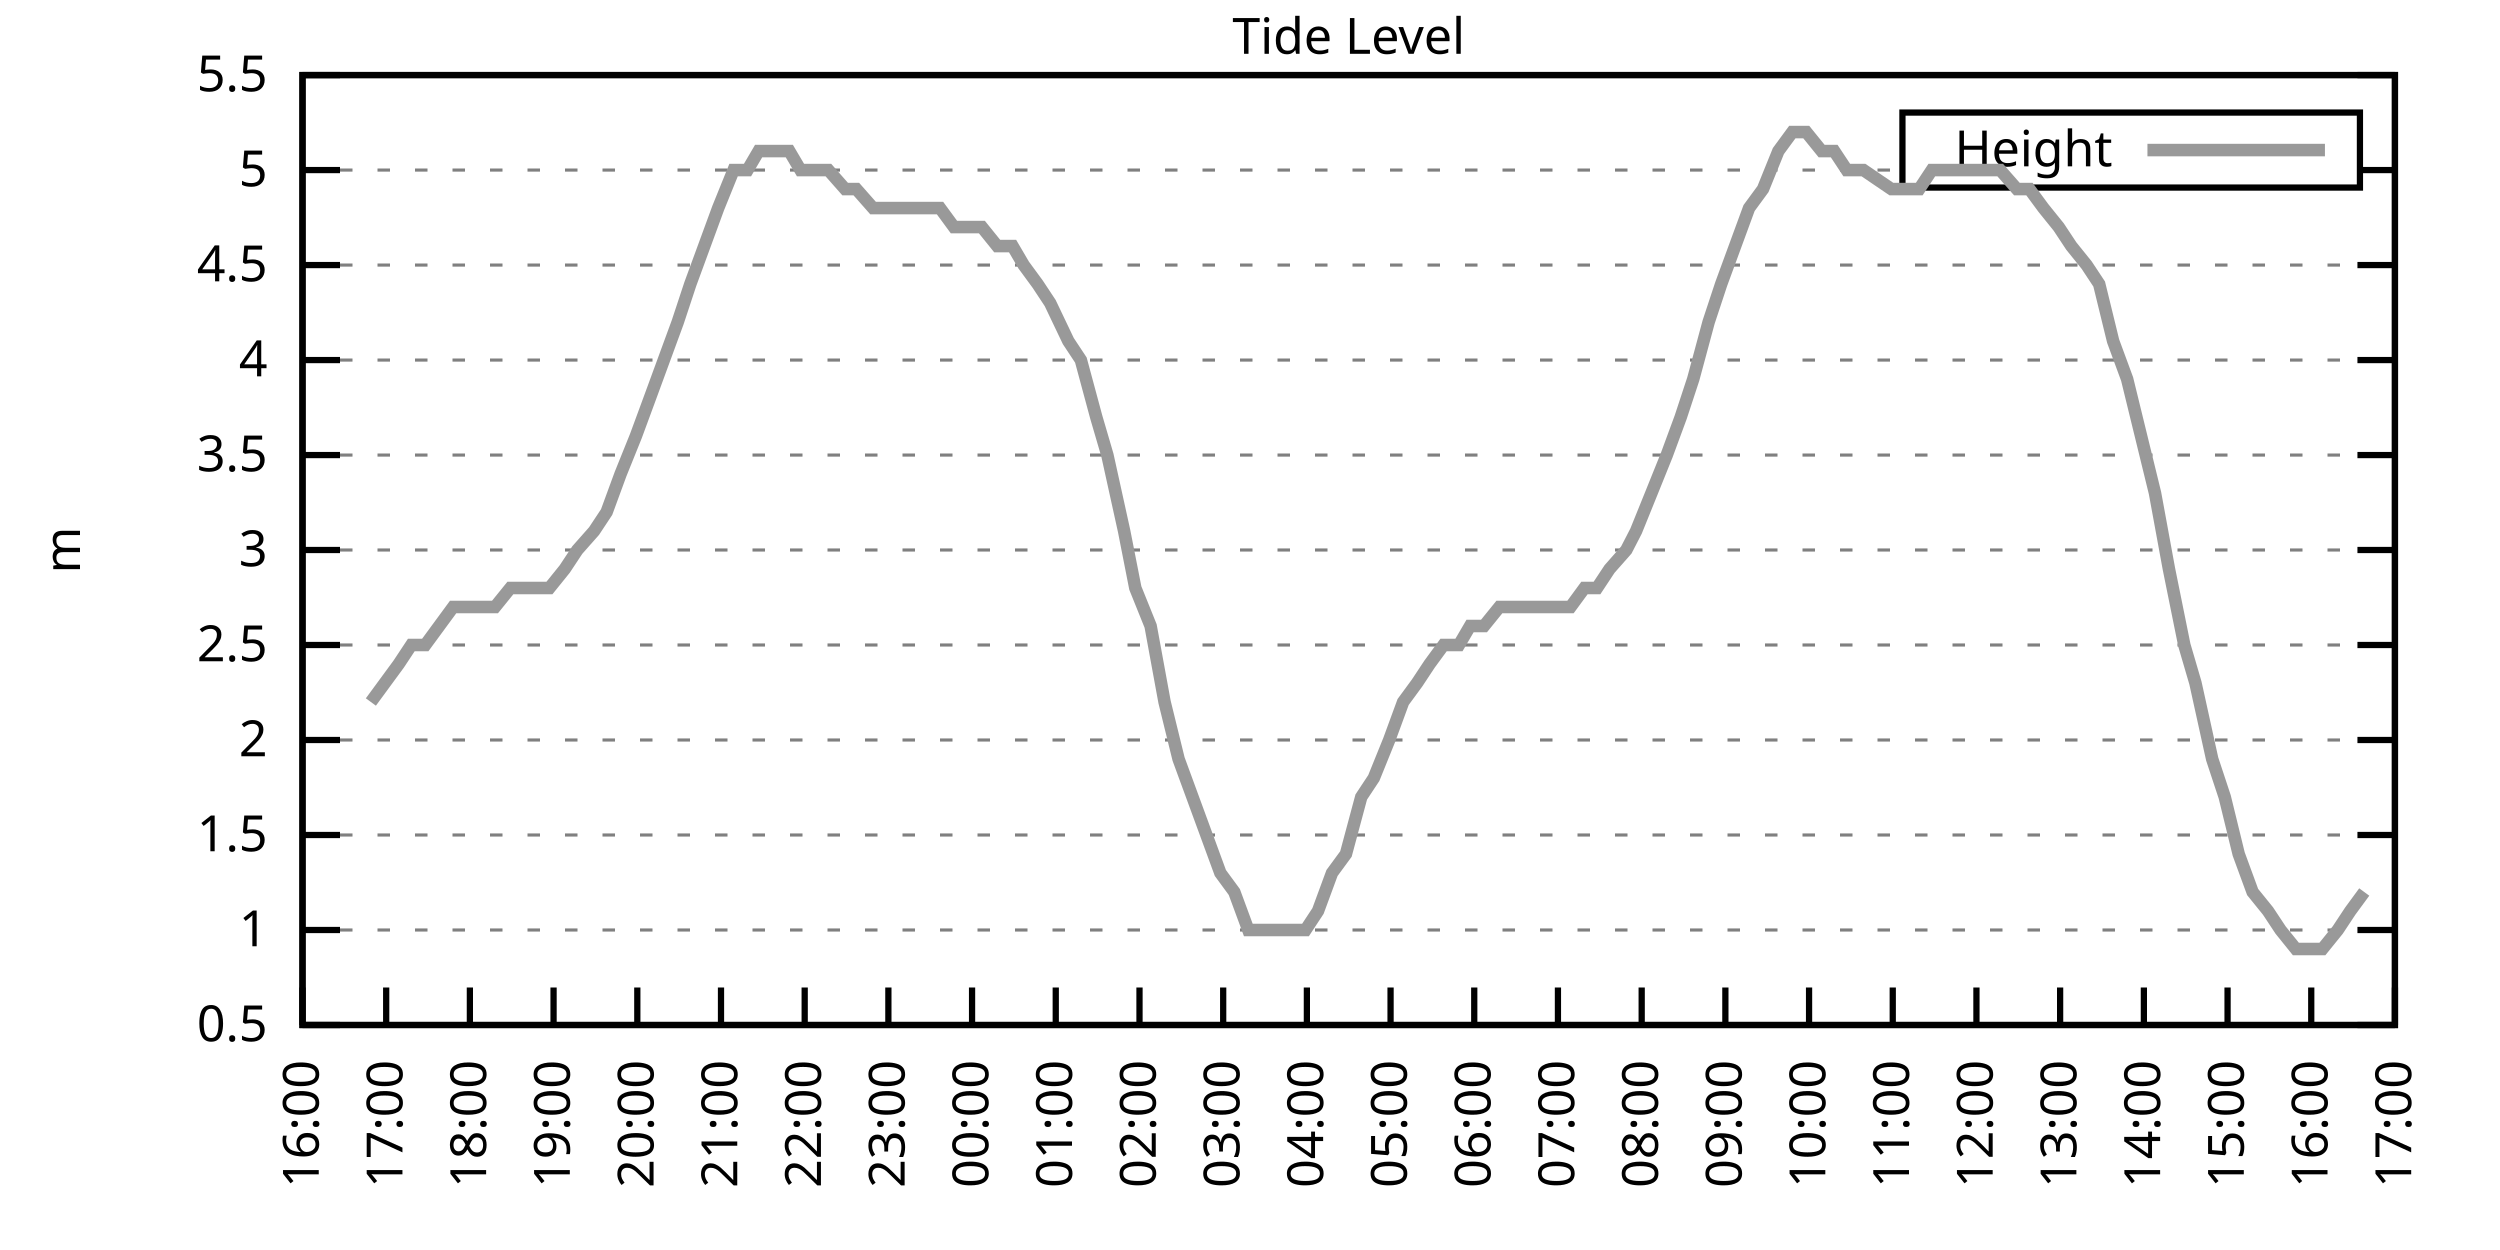
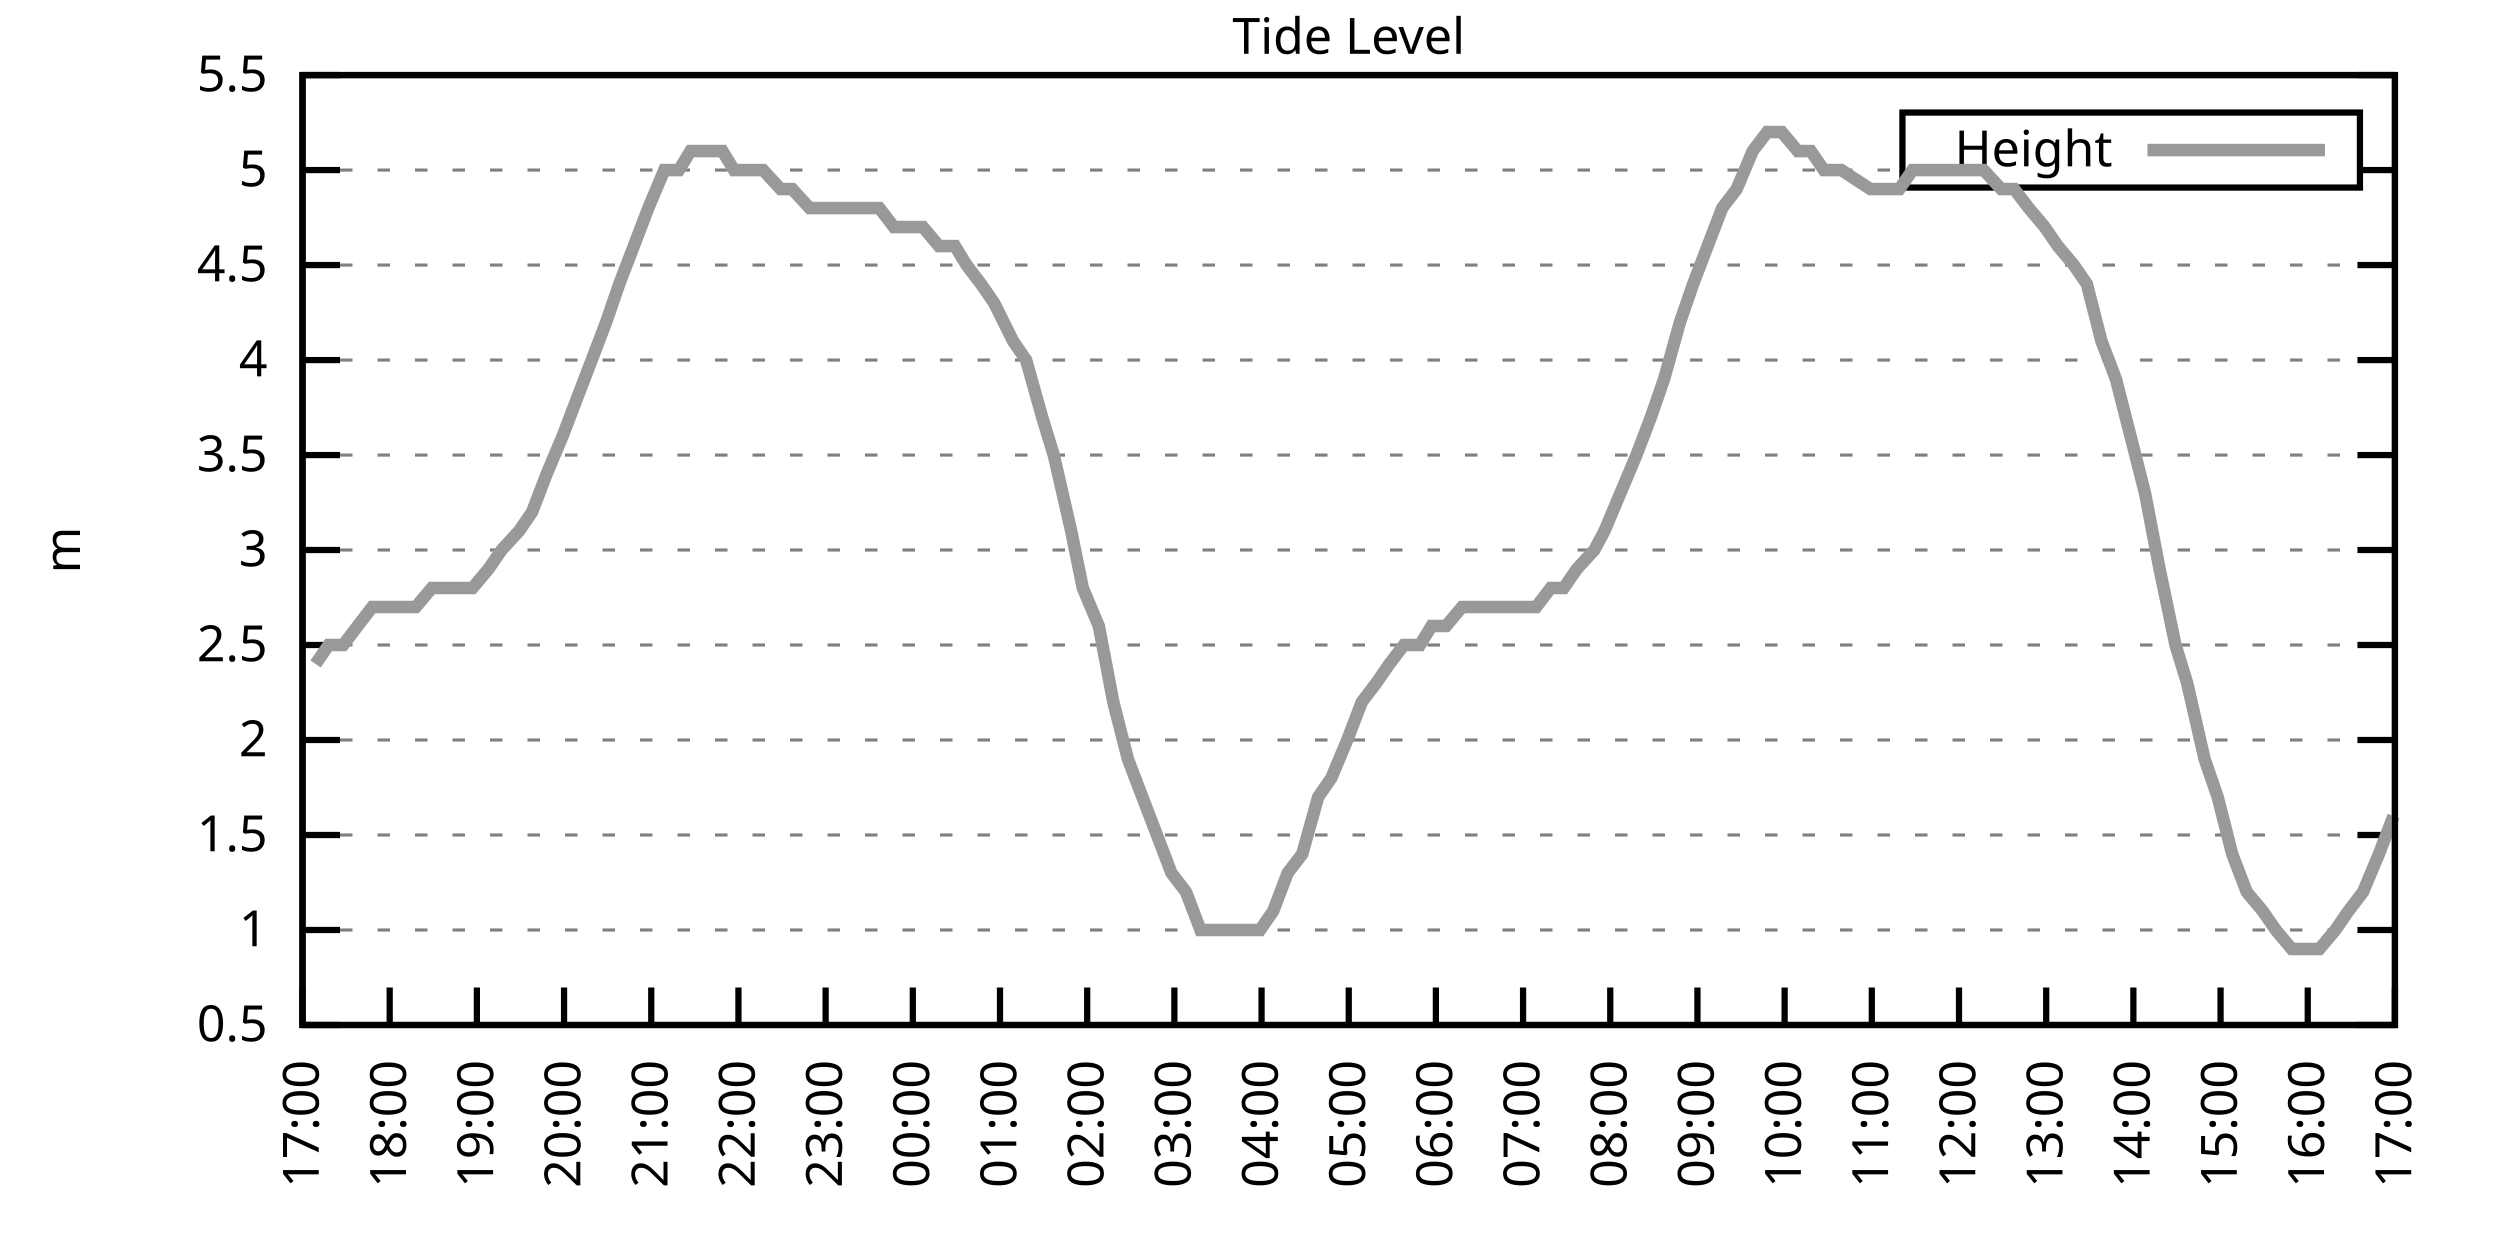
<svg xmlns="http://www.w3.org/2000/svg" xmlns:xlink="http://www.w3.org/1999/xlink" width="400" height="200" viewBox="0 0 400 200">
  <g id="gnuplot_canvas">
    <rect x="0" y="0" width="400" height="200" fill="none" />
    <defs>
      <circle id="gpDot" r="0.5" stroke-width="0.5" stroke="currentColor" />
      <path id="gpPt0" stroke-width="0.333" stroke="currentColor" d="M-1,0 h2 M0,-1 v2" />
      <path id="gpPt1" stroke-width="0.333" stroke="currentColor" d="M-1,-1 L1,1 M1,-1 L-1,1" />
      <path id="gpPt2" stroke-width="0.333" stroke="currentColor" d="M-1,0 L1,0 M0,-1 L0,1 M-1,-1 L1,1 M-1,1 L1,-1" />
      <rect id="gpPt3" stroke-width="0.333" stroke="currentColor" x="-1" y="-1" width="2" height="2" />
      <rect id="gpPt4" stroke-width="0.333" stroke="currentColor" fill="currentColor" x="-1" y="-1" width="2" height="2" />
      <circle id="gpPt5" stroke-width="0.333" stroke="currentColor" cx="0" cy="0" r="1" />
      <use xlink:href="#gpPt5" id="gpPt6" fill="currentColor" stroke="none" />
      <path id="gpPt7" stroke-width="0.333" stroke="currentColor" d="M0,-1.33 L-1.33,0.67 L1.33,0.67 z" />
      <use xlink:href="#gpPt7" id="gpPt8" fill="currentColor" stroke="none" />
      <use xlink:href="#gpPt7" id="gpPt9" stroke="currentColor" transform="rotate(180)" />
      <use xlink:href="#gpPt9" id="gpPt10" fill="currentColor" stroke="none" />
      <use xlink:href="#gpPt3" id="gpPt11" stroke="currentColor" transform="rotate(45)" />
      <use xlink:href="#gpPt11" id="gpPt12" fill="currentColor" stroke="none" />
      <path id="gpPt13" stroke-width="0.333" stroke="currentColor" d="M0,1.330 L1.265,0.411 L0.782,-1.067 L-0.782,-1.076 L-1.265,0.411 z" />
      <use xlink:href="#gpPt13" id="gpPt14" fill="currentColor" stroke="none" />
      <filter id="textbox" filterUnits="objectBoundingBox" x="0" y="0" height="1" width="1">
        <feFlood flood-color="white" flood-opacity="1" result="bgnd" />
        <feComposite in="SourceGraphic" in2="bgnd" operator="atop" />
      </filter>
      <filter id="greybox" filterUnits="objectBoundingBox" x="0" y="0" height="1" width="1">
        <feFlood flood-color="lightgrey" flood-opacity="1" result="grey" />
        <feComposite in="SourceGraphic" in2="grey" operator="atop" />
      </filter>
    </defs>
    <g fill="none" color="white" stroke="currentColor" stroke-width="1.00" stroke-linecap="butt" stroke-linejoin="miter">
</g>
    <g fill="none" color="black" stroke="currentColor" stroke-width="1.00" stroke-linecap="butt" stroke-linejoin="miter">
      <g stroke="none" shape-rendering="crispEdges">
        <polygon fill="rgb(255, 255, 255)" points="48.40,164.00 383.18,164.00 383.18,12.02 48.40,12.02 " />
      </g>
    </g>
    <g fill="none" color="black" stroke="currentColor" stroke-width="1.00" stroke-linecap="butt" stroke-linejoin="miter">
</g>
    <g fill="none" color="black" stroke="black" stroke-width="0.50" stroke-linecap="butt" stroke-linejoin="miter">
</g>
    <g fill="none" color="gray" stroke="currentColor" stroke-width="0.50" stroke-linecap="butt" stroke-linejoin="miter">
      <path stroke="gray" stroke-dasharray="2,4" class="gridline" d="M48.40,164.00 L383.19,164.00  " />
    </g>
    <g fill="none" color="gray" stroke="gray" stroke-width="1.00" stroke-linecap="butt" stroke-linejoin="miter">
</g>
    <g fill="none" color="black" stroke="currentColor" stroke-width="1.00" stroke-linecap="butt" stroke-linejoin="miter">
      <path stroke="black" d="M48.40,164.00 L54.40,164.00 M383.19,164.00 L377.19,164.00  " />
      <g transform="translate(42.80,166.60)" stroke="none" fill="black" font-family="Sans" font-size="8.00" text-anchor="end">
        <text>
          <tspan font-family="Sans"> 0.5</tspan>
        </text>
      </g>
    </g>
    <g fill="none" color="black" stroke="currentColor" stroke-width="1.00" stroke-linecap="butt" stroke-linejoin="miter">
</g>
    <g fill="none" color="black" stroke="black" stroke-width="0.50" stroke-linecap="butt" stroke-linejoin="miter">
</g>
    <g fill="none" color="gray" stroke="currentColor" stroke-width="0.50" stroke-linecap="butt" stroke-linejoin="miter">
      <path stroke="gray" stroke-dasharray="2,4" class="gridline" d="M48.40,148.80 L383.19,148.80  " />
    </g>
    <g fill="none" color="gray" stroke="gray" stroke-width="1.00" stroke-linecap="butt" stroke-linejoin="miter">
</g>
    <g fill="none" color="black" stroke="currentColor" stroke-width="1.00" stroke-linecap="butt" stroke-linejoin="miter">
      <path stroke="black" d="M48.40,148.80 L54.40,148.80 M383.19,148.80 L377.19,148.80  " />
      <g transform="translate(42.80,151.40)" stroke="none" fill="black" font-family="Sans" font-size="8.00" text-anchor="end">
        <text>
          <tspan font-family="Sans"> 1</tspan>
        </text>
      </g>
    </g>
    <g fill="none" color="black" stroke="currentColor" stroke-width="1.00" stroke-linecap="butt" stroke-linejoin="miter">
</g>
    <g fill="none" color="black" stroke="black" stroke-width="0.50" stroke-linecap="butt" stroke-linejoin="miter">
</g>
    <g fill="none" color="gray" stroke="currentColor" stroke-width="0.50" stroke-linecap="butt" stroke-linejoin="miter">
      <path stroke="gray" stroke-dasharray="2,4" class="gridline" d="M48.40,133.60 L383.19,133.60  " />
    </g>
    <g fill="none" color="gray" stroke="gray" stroke-width="1.00" stroke-linecap="butt" stroke-linejoin="miter">
</g>
    <g fill="none" color="black" stroke="currentColor" stroke-width="1.00" stroke-linecap="butt" stroke-linejoin="miter">
      <path stroke="black" d="M48.40,133.60 L54.40,133.60 M383.19,133.60 L377.19,133.60  " />
      <g transform="translate(42.80,136.20)" stroke="none" fill="black" font-family="Sans" font-size="8.00" text-anchor="end">
        <text>
          <tspan font-family="Sans"> 1.5</tspan>
        </text>
      </g>
    </g>
    <g fill="none" color="black" stroke="currentColor" stroke-width="1.00" stroke-linecap="butt" stroke-linejoin="miter">
</g>
    <g fill="none" color="black" stroke="black" stroke-width="0.50" stroke-linecap="butt" stroke-linejoin="miter">
</g>
    <g fill="none" color="gray" stroke="currentColor" stroke-width="0.50" stroke-linecap="butt" stroke-linejoin="miter">
      <path stroke="gray" stroke-dasharray="2,4" class="gridline" d="M48.40,118.40 L383.19,118.40  " />
    </g>
    <g fill="none" color="gray" stroke="gray" stroke-width="1.00" stroke-linecap="butt" stroke-linejoin="miter">
</g>
    <g fill="none" color="black" stroke="currentColor" stroke-width="1.00" stroke-linecap="butt" stroke-linejoin="miter">
      <path stroke="black" d="M48.40,118.40 L54.40,118.40 M383.19,118.40 L377.19,118.40  " />
      <g transform="translate(42.80,121.00)" stroke="none" fill="black" font-family="Sans" font-size="8.00" text-anchor="end">
        <text>
          <tspan font-family="Sans"> 2</tspan>
        </text>
      </g>
    </g>
    <g fill="none" color="black" stroke="currentColor" stroke-width="1.00" stroke-linecap="butt" stroke-linejoin="miter">
</g>
    <g fill="none" color="black" stroke="black" stroke-width="0.50" stroke-linecap="butt" stroke-linejoin="miter">
</g>
    <g fill="none" color="gray" stroke="currentColor" stroke-width="0.50" stroke-linecap="butt" stroke-linejoin="miter">
      <path stroke="gray" stroke-dasharray="2,4" class="gridline" d="M48.40,103.20 L383.19,103.20  " />
    </g>
    <g fill="none" color="gray" stroke="gray" stroke-width="1.00" stroke-linecap="butt" stroke-linejoin="miter">
</g>
    <g fill="none" color="black" stroke="currentColor" stroke-width="1.00" stroke-linecap="butt" stroke-linejoin="miter">
      <path stroke="black" d="M48.40,103.20 L54.40,103.20 M383.19,103.20 L377.19,103.20  " />
      <g transform="translate(42.80,105.80)" stroke="none" fill="black" font-family="Sans" font-size="8.00" text-anchor="end">
        <text>
          <tspan font-family="Sans"> 2.5</tspan>
        </text>
      </g>
    </g>
    <g fill="none" color="black" stroke="currentColor" stroke-width="1.00" stroke-linecap="butt" stroke-linejoin="miter">
</g>
    <g fill="none" color="black" stroke="black" stroke-width="0.50" stroke-linecap="butt" stroke-linejoin="miter">
</g>
    <g fill="none" color="gray" stroke="currentColor" stroke-width="0.50" stroke-linecap="butt" stroke-linejoin="miter">
      <path stroke="gray" stroke-dasharray="2,4" class="gridline" d="M48.40,88.00 L383.19,88.00  " />
    </g>
    <g fill="none" color="gray" stroke="gray" stroke-width="1.00" stroke-linecap="butt" stroke-linejoin="miter">
</g>
    <g fill="none" color="black" stroke="currentColor" stroke-width="1.00" stroke-linecap="butt" stroke-linejoin="miter">
      <path stroke="black" d="M48.40,88.00 L54.40,88.00 M383.19,88.00 L377.19,88.00  " />
      <g transform="translate(42.80,90.60)" stroke="none" fill="black" font-family="Sans" font-size="8.00" text-anchor="end">
        <text>
          <tspan font-family="Sans"> 3</tspan>
        </text>
      </g>
    </g>
    <g fill="none" color="black" stroke="currentColor" stroke-width="1.00" stroke-linecap="butt" stroke-linejoin="miter">
</g>
    <g fill="none" color="black" stroke="black" stroke-width="0.50" stroke-linecap="butt" stroke-linejoin="miter">
</g>
    <g fill="none" color="gray" stroke="currentColor" stroke-width="0.50" stroke-linecap="butt" stroke-linejoin="miter">
      <path stroke="gray" stroke-dasharray="2,4" class="gridline" d="M48.40,72.81 L383.19,72.81  " />
    </g>
    <g fill="none" color="gray" stroke="gray" stroke-width="1.00" stroke-linecap="butt" stroke-linejoin="miter">
</g>
    <g fill="none" color="black" stroke="currentColor" stroke-width="1.00" stroke-linecap="butt" stroke-linejoin="miter">
      <path stroke="black" d="M48.40,72.81 L54.40,72.81 M383.19,72.81 L377.19,72.81  " />
      <g transform="translate(42.80,75.41)" stroke="none" fill="black" font-family="Sans" font-size="8.00" text-anchor="end">
        <text>
          <tspan font-family="Sans"> 3.5</tspan>
        </text>
      </g>
    </g>
    <g fill="none" color="black" stroke="currentColor" stroke-width="1.00" stroke-linecap="butt" stroke-linejoin="miter">
</g>
    <g fill="none" color="black" stroke="black" stroke-width="0.50" stroke-linecap="butt" stroke-linejoin="miter">
</g>
    <g fill="none" color="gray" stroke="currentColor" stroke-width="0.50" stroke-linecap="butt" stroke-linejoin="miter">
      <path stroke="gray" stroke-dasharray="2,4" class="gridline" d="M48.40,57.61 L383.19,57.61  " />
    </g>
    <g fill="none" color="gray" stroke="gray" stroke-width="1.00" stroke-linecap="butt" stroke-linejoin="miter">
</g>
    <g fill="none" color="black" stroke="currentColor" stroke-width="1.00" stroke-linecap="butt" stroke-linejoin="miter">
      <path stroke="black" d="M48.40,57.61 L54.40,57.61 M383.19,57.61 L377.19,57.61  " />
      <g transform="translate(42.80,60.21)" stroke="none" fill="black" font-family="Sans" font-size="8.00" text-anchor="end">
        <text>
          <tspan font-family="Sans"> 4</tspan>
        </text>
      </g>
    </g>
    <g fill="none" color="black" stroke="currentColor" stroke-width="1.00" stroke-linecap="butt" stroke-linejoin="miter">
</g>
    <g fill="none" color="black" stroke="black" stroke-width="0.50" stroke-linecap="butt" stroke-linejoin="miter">
</g>
    <g fill="none" color="gray" stroke="currentColor" stroke-width="0.50" stroke-linecap="butt" stroke-linejoin="miter">
      <path stroke="gray" stroke-dasharray="2,4" class="gridline" d="M48.40,42.41 L383.19,42.41  " />
    </g>
    <g fill="none" color="gray" stroke="gray" stroke-width="1.00" stroke-linecap="butt" stroke-linejoin="miter">
</g>
    <g fill="none" color="black" stroke="currentColor" stroke-width="1.00" stroke-linecap="butt" stroke-linejoin="miter">
      <path stroke="black" d="M48.40,42.41 L54.40,42.41 M383.19,42.41 L377.19,42.41  " />
      <g transform="translate(42.80,45.01)" stroke="none" fill="black" font-family="Sans" font-size="8.00" text-anchor="end">
        <text>
          <tspan font-family="Sans"> 4.5</tspan>
        </text>
      </g>
    </g>
    <g fill="none" color="black" stroke="currentColor" stroke-width="1.00" stroke-linecap="butt" stroke-linejoin="miter">
</g>
    <g fill="none" color="black" stroke="black" stroke-width="0.50" stroke-linecap="butt" stroke-linejoin="miter">
</g>
    <g fill="none" color="gray" stroke="currentColor" stroke-width="0.50" stroke-linecap="butt" stroke-linejoin="miter">
      <path stroke="gray" stroke-dasharray="2,4" class="gridline" d="M48.40,27.21 L304.39,27.21 M377.59,27.21 L383.19,27.21  " />
    </g>
    <g fill="none" color="gray" stroke="gray" stroke-width="1.00" stroke-linecap="butt" stroke-linejoin="miter">
</g>
    <g fill="none" color="black" stroke="currentColor" stroke-width="1.00" stroke-linecap="butt" stroke-linejoin="miter">
      <path stroke="black" d="M48.40,27.21 L54.40,27.21 M383.19,27.21 L377.19,27.21  " />
      <g transform="translate(42.80,29.81)" stroke="none" fill="black" font-family="Sans" font-size="8.00" text-anchor="end">
        <text>
          <tspan font-family="Sans"> 5</tspan>
        </text>
      </g>
    </g>
    <g fill="none" color="black" stroke="currentColor" stroke-width="1.00" stroke-linecap="butt" stroke-linejoin="miter">
</g>
    <g fill="none" color="black" stroke="black" stroke-width="0.50" stroke-linecap="butt" stroke-linejoin="miter">
</g>
    <g fill="none" color="gray" stroke="currentColor" stroke-width="0.50" stroke-linecap="butt" stroke-linejoin="miter">
      <path stroke="gray" stroke-dasharray="2,4" class="gridline" d="M48.40,12.01 L383.19,12.01  " />
    </g>
    <g fill="none" color="gray" stroke="gray" stroke-width="1.00" stroke-linecap="butt" stroke-linejoin="miter">
</g>
    <g fill="none" color="black" stroke="currentColor" stroke-width="1.00" stroke-linecap="butt" stroke-linejoin="miter">
      <path stroke="black" d="M48.40,12.01 L54.40,12.01 M383.19,12.01 L377.19,12.01  " />
      <g transform="translate(42.80,14.61)" stroke="none" fill="black" font-family="Sans" font-size="8.00" text-anchor="end">
        <text>
          <tspan font-family="Sans"> 5.5</tspan>
        </text>
      </g>
    </g>
    <g fill="none" color="black" stroke="currentColor" stroke-width="1.00" stroke-linecap="butt" stroke-linejoin="miter">
      <path stroke="black" d="M48.40,164.00 L48.40,158.00  " />
      <g transform="translate(51.00,169.60) rotate(270.00)" stroke="none" fill="black" font-family="Sans" font-size="8.00" text-anchor="end">
        <text>
-           <tspan font-family="Sans">16:00</tspan>
-         </text>
-       </g>
-     </g>
-     <g fill="none" color="black" stroke="currentColor" stroke-width="1.00" stroke-linecap="butt" stroke-linejoin="miter">
-       <path stroke="black" d="M61.79,164.00 L61.79,158.00  " />
-       <g transform="translate(64.39,169.60) rotate(270.00)" stroke="none" fill="black" font-family="Sans" font-size="8.00" text-anchor="end">
-         <text>
          <tspan font-family="Sans">17:00</tspan>
        </text>
      </g>
    </g>
    <g fill="none" color="black" stroke="currentColor" stroke-width="1.00" stroke-linecap="butt" stroke-linejoin="miter">
-       <path stroke="black" d="M75.18,164.00 L75.18,158.00  " />
-       <g transform="translate(77.78,169.60) rotate(270.00)" stroke="none" fill="black" font-family="Sans" font-size="8.00" text-anchor="end">
+       <path stroke="black" d="M62.35,164.00 L62.35,158.00  " />
+       <g transform="translate(64.95,169.60) rotate(270.00)" stroke="none" fill="black" font-family="Sans" font-size="8.00" text-anchor="end">
        <text>
          <tspan font-family="Sans">18:00</tspan>
        </text>
      </g>
    </g>
    <g fill="none" color="black" stroke="currentColor" stroke-width="1.00" stroke-linecap="butt" stroke-linejoin="miter">
-       <path stroke="black" d="M88.57,164.00 L88.57,158.00  " />
-       <g transform="translate(91.17,169.60) rotate(270.00)" stroke="none" fill="black" font-family="Sans" font-size="8.00" text-anchor="end">
+       <path stroke="black" d="M76.30,164.00 L76.30,158.00  " />
+       <g transform="translate(78.90,169.60) rotate(270.00)" stroke="none" fill="black" font-family="Sans" font-size="8.00" text-anchor="end">
        <text>
          <tspan font-family="Sans">19:00</tspan>
        </text>
      </g>
    </g>
    <g fill="none" color="black" stroke="currentColor" stroke-width="1.00" stroke-linecap="butt" stroke-linejoin="miter">
-       <path stroke="black" d="M101.97,164.00 L101.97,158.00  " />
-       <g transform="translate(104.57,169.60) rotate(270.00)" stroke="none" fill="black" font-family="Sans" font-size="8.00" text-anchor="end">
+       <path stroke="black" d="M90.25,164.00 L90.25,158.00  " />
+       <g transform="translate(92.85,169.60) rotate(270.00)" stroke="none" fill="black" font-family="Sans" font-size="8.00" text-anchor="end">
        <text>
          <tspan font-family="Sans">20:00</tspan>
        </text>
      </g>
    </g>
    <g fill="none" color="black" stroke="currentColor" stroke-width="1.00" stroke-linecap="butt" stroke-linejoin="miter">
-       <path stroke="black" d="M115.36,164.00 L115.36,158.00  " />
-       <g transform="translate(117.96,169.60) rotate(270.00)" stroke="none" fill="black" font-family="Sans" font-size="8.00" text-anchor="end">
+       <path stroke="black" d="M104.20,164.00 L104.20,158.00  " />
+       <g transform="translate(106.80,169.60) rotate(270.00)" stroke="none" fill="black" font-family="Sans" font-size="8.00" text-anchor="end">
        <text>
          <tspan font-family="Sans">21:00</tspan>
        </text>
      </g>
    </g>
    <g fill="none" color="black" stroke="currentColor" stroke-width="1.00" stroke-linecap="butt" stroke-linejoin="miter">
-       <path stroke="black" d="M128.75,164.00 L128.75,158.00  " />
-       <g transform="translate(131.35,169.60) rotate(270.00)" stroke="none" fill="black" font-family="Sans" font-size="8.00" text-anchor="end">
+       <path stroke="black" d="M118.15,164.00 L118.15,158.00  " />
+       <g transform="translate(120.75,169.60) rotate(270.00)" stroke="none" fill="black" font-family="Sans" font-size="8.00" text-anchor="end">
        <text>
          <tspan font-family="Sans">22:00</tspan>
        </text>
      </g>
    </g>
    <g fill="none" color="black" stroke="currentColor" stroke-width="1.00" stroke-linecap="butt" stroke-linejoin="miter">
-       <path stroke="black" d="M142.14,164.00 L142.14,158.00  " />
-       <g transform="translate(144.74,169.60) rotate(270.00)" stroke="none" fill="black" font-family="Sans" font-size="8.00" text-anchor="end">
+       <path stroke="black" d="M132.10,164.00 L132.10,158.00  " />
+       <g transform="translate(134.70,169.60) rotate(270.00)" stroke="none" fill="black" font-family="Sans" font-size="8.00" text-anchor="end">
        <text>
          <tspan font-family="Sans">23:00</tspan>
        </text>
      </g>
    </g>
    <g fill="none" color="black" stroke="currentColor" stroke-width="1.00" stroke-linecap="butt" stroke-linejoin="miter">
-       <path stroke="black" d="M155.53,164.00 L155.53,158.00  " />
-       <g transform="translate(158.13,169.60) rotate(270.00)" stroke="none" fill="black" font-family="Sans" font-size="8.00" text-anchor="end">
+       <path stroke="black" d="M146.05,164.00 L146.05,158.00  " />
+       <g transform="translate(148.65,169.60) rotate(270.00)" stroke="none" fill="black" font-family="Sans" font-size="8.00" text-anchor="end">
        <text>
          <tspan font-family="Sans">00:00</tspan>
        </text>
      </g>
    </g>
    <g fill="none" color="black" stroke="currentColor" stroke-width="1.00" stroke-linecap="butt" stroke-linejoin="miter">
-       <path stroke="black" d="M168.92,164.00 L168.92,158.00  " />
-       <g transform="translate(171.52,169.60) rotate(270.00)" stroke="none" fill="black" font-family="Sans" font-size="8.00" text-anchor="end">
+       <path stroke="black" d="M160.00,164.00 L160.00,158.00  " />
+       <g transform="translate(162.60,169.60) rotate(270.00)" stroke="none" fill="black" font-family="Sans" font-size="8.00" text-anchor="end">
        <text>
          <tspan font-family="Sans">01:00</tspan>
        </text>
      </g>
    </g>
    <g fill="none" color="black" stroke="currentColor" stroke-width="1.00" stroke-linecap="butt" stroke-linejoin="miter">
-       <path stroke="black" d="M182.32,164.00 L182.32,158.00  " />
-       <g transform="translate(184.92,169.60) rotate(270.00)" stroke="none" fill="black" font-family="Sans" font-size="8.00" text-anchor="end">
+       <path stroke="black" d="M173.95,164.00 L173.95,158.00  " />
+       <g transform="translate(176.55,169.60) rotate(270.00)" stroke="none" fill="black" font-family="Sans" font-size="8.00" text-anchor="end">
        <text>
          <tspan font-family="Sans">02:00</tspan>
        </text>
      </g>
    </g>
    <g fill="none" color="black" stroke="currentColor" stroke-width="1.00" stroke-linecap="butt" stroke-linejoin="miter">
-       <path stroke="black" d="M195.71,164.00 L195.71,158.00  " />
-       <g transform="translate(198.31,169.60) rotate(270.00)" stroke="none" fill="black" font-family="Sans" font-size="8.00" text-anchor="end">
+       <path stroke="black" d="M187.90,164.00 L187.90,158.00  " />
+       <g transform="translate(190.50,169.60) rotate(270.00)" stroke="none" fill="black" font-family="Sans" font-size="8.00" text-anchor="end">
        <text>
          <tspan font-family="Sans">03:00</tspan>
        </text>
      </g>
    </g>
    <g fill="none" color="black" stroke="currentColor" stroke-width="1.00" stroke-linecap="butt" stroke-linejoin="miter">
-       <path stroke="black" d="M209.10,164.00 L209.10,158.00  " />
-       <g transform="translate(211.70,169.60) rotate(270.00)" stroke="none" fill="black" font-family="Sans" font-size="8.00" text-anchor="end">
+       <path stroke="black" d="M201.85,164.00 L201.85,158.00  " />
+       <g transform="translate(204.45,169.60) rotate(270.00)" stroke="none" fill="black" font-family="Sans" font-size="8.00" text-anchor="end">
        <text>
          <tspan font-family="Sans">04:00</tspan>
        </text>
      </g>
    </g>
    <g fill="none" color="black" stroke="currentColor" stroke-width="1.00" stroke-linecap="butt" stroke-linejoin="miter">
-       <path stroke="black" d="M222.49,164.00 L222.49,158.00  " />
-       <g transform="translate(225.09,169.60) rotate(270.00)" stroke="none" fill="black" font-family="Sans" font-size="8.00" text-anchor="end">
+       <path stroke="black" d="M215.80,164.00 L215.80,158.00  " />
+       <g transform="translate(218.40,169.60) rotate(270.00)" stroke="none" fill="black" font-family="Sans" font-size="8.00" text-anchor="end">
        <text>
          <tspan font-family="Sans">05:00</tspan>
        </text>
      </g>
    </g>
    <g fill="none" color="black" stroke="currentColor" stroke-width="1.00" stroke-linecap="butt" stroke-linejoin="miter">
-       <path stroke="black" d="M235.88,164.00 L235.88,158.00  " />
-       <g transform="translate(238.48,169.60) rotate(270.00)" stroke="none" fill="black" font-family="Sans" font-size="8.00" text-anchor="end">
+       <path stroke="black" d="M229.74,164.00 L229.74,158.00  " />
+       <g transform="translate(232.34,169.60) rotate(270.00)" stroke="none" fill="black" font-family="Sans" font-size="8.00" text-anchor="end">
        <text>
          <tspan font-family="Sans">06:00</tspan>
        </text>
      </g>
    </g>
    <g fill="none" color="black" stroke="currentColor" stroke-width="1.00" stroke-linecap="butt" stroke-linejoin="miter">
-       <path stroke="black" d="M249.27,164.00 L249.27,158.00  " />
-       <g transform="translate(251.87,169.60) rotate(270.00)" stroke="none" fill="black" font-family="Sans" font-size="8.00" text-anchor="end">
+       <path stroke="black" d="M243.69,164.00 L243.69,158.00  " />
+       <g transform="translate(246.29,169.60) rotate(270.00)" stroke="none" fill="black" font-family="Sans" font-size="8.00" text-anchor="end">
        <text>
          <tspan font-family="Sans">07:00</tspan>
        </text>
      </g>
    </g>
    <g fill="none" color="black" stroke="currentColor" stroke-width="1.00" stroke-linecap="butt" stroke-linejoin="miter">
-       <path stroke="black" d="M262.67,164.00 L262.67,158.00  " />
-       <g transform="translate(265.27,169.60) rotate(270.00)" stroke="none" fill="black" font-family="Sans" font-size="8.00" text-anchor="end">
+       <path stroke="black" d="M257.64,164.00 L257.64,158.00  " />
+       <g transform="translate(260.24,169.60) rotate(270.00)" stroke="none" fill="black" font-family="Sans" font-size="8.00" text-anchor="end">
        <text>
          <tspan font-family="Sans">08:00</tspan>
        </text>
      </g>
    </g>
    <g fill="none" color="black" stroke="currentColor" stroke-width="1.00" stroke-linecap="butt" stroke-linejoin="miter">
-       <path stroke="black" d="M276.06,164.00 L276.06,158.00  " />
-       <g transform="translate(278.66,169.60) rotate(270.00)" stroke="none" fill="black" font-family="Sans" font-size="8.00" text-anchor="end">
+       <path stroke="black" d="M271.59,164.00 L271.59,158.00  " />
+       <g transform="translate(274.19,169.60) rotate(270.00)" stroke="none" fill="black" font-family="Sans" font-size="8.00" text-anchor="end">
        <text>
          <tspan font-family="Sans">09:00</tspan>
        </text>
      </g>
    </g>
    <g fill="none" color="black" stroke="currentColor" stroke-width="1.00" stroke-linecap="butt" stroke-linejoin="miter">
-       <path stroke="black" d="M289.45,164.00 L289.45,158.00  " />
-       <g transform="translate(292.05,169.60) rotate(270.00)" stroke="none" fill="black" font-family="Sans" font-size="8.00" text-anchor="end">
+       <path stroke="black" d="M285.54,164.00 L285.54,158.00  " />
+       <g transform="translate(288.14,169.60) rotate(270.00)" stroke="none" fill="black" font-family="Sans" font-size="8.00" text-anchor="end">
        <text>
          <tspan font-family="Sans">10:00</tspan>
        </text>
      </g>
    </g>
    <g fill="none" color="black" stroke="currentColor" stroke-width="1.00" stroke-linecap="butt" stroke-linejoin="miter">
-       <path stroke="black" d="M302.84,164.00 L302.84,158.00  " />
-       <g transform="translate(305.44,169.60) rotate(270.00)" stroke="none" fill="black" font-family="Sans" font-size="8.00" text-anchor="end">
+       <path stroke="black" d="M299.49,164.00 L299.49,158.00  " />
+       <g transform="translate(302.09,169.60) rotate(270.00)" stroke="none" fill="black" font-family="Sans" font-size="8.00" text-anchor="end">
        <text>
          <tspan font-family="Sans">11:00</tspan>
        </text>
      </g>
    </g>
    <g fill="none" color="black" stroke="currentColor" stroke-width="1.00" stroke-linecap="butt" stroke-linejoin="miter">
-       <path stroke="black" d="M316.23,164.00 L316.23,158.00  " />
-       <g transform="translate(318.83,169.60) rotate(270.00)" stroke="none" fill="black" font-family="Sans" font-size="8.00" text-anchor="end">
+       <path stroke="black" d="M313.44,164.00 L313.44,158.00  " />
+       <g transform="translate(316.04,169.60) rotate(270.00)" stroke="none" fill="black" font-family="Sans" font-size="8.00" text-anchor="end">
        <text>
          <tspan font-family="Sans">12:00</tspan>
        </text>
      </g>
    </g>
    <g fill="none" color="black" stroke="currentColor" stroke-width="1.00" stroke-linecap="butt" stroke-linejoin="miter">
-       <path stroke="black" d="M329.62,164.00 L329.62,158.00  " />
-       <g transform="translate(332.22,169.60) rotate(270.00)" stroke="none" fill="black" font-family="Sans" font-size="8.00" text-anchor="end">
+       <path stroke="black" d="M327.39,164.00 L327.39,158.00  " />
+       <g transform="translate(329.99,169.60) rotate(270.00)" stroke="none" fill="black" font-family="Sans" font-size="8.00" text-anchor="end">
        <text>
          <tspan font-family="Sans">13:00</tspan>
        </text>
      </g>
    </g>
    <g fill="none" color="black" stroke="currentColor" stroke-width="1.00" stroke-linecap="butt" stroke-linejoin="miter">
-       <path stroke="black" d="M343.02,164.00 L343.02,158.00  " />
-       <g transform="translate(345.62,169.60) rotate(270.00)" stroke="none" fill="black" font-family="Sans" font-size="8.00" text-anchor="end">
+       <path stroke="black" d="M341.34,164.00 L341.34,158.00  " />
+       <g transform="translate(343.94,169.60) rotate(270.00)" stroke="none" fill="black" font-family="Sans" font-size="8.00" text-anchor="end">
        <text>
          <tspan font-family="Sans">14:00</tspan>
        </text>
      </g>
    </g>
    <g fill="none" color="black" stroke="currentColor" stroke-width="1.00" stroke-linecap="butt" stroke-linejoin="miter">
-       <path stroke="black" d="M356.41,164.00 L356.41,158.00  " />
-       <g transform="translate(359.01,169.60) rotate(270.00)" stroke="none" fill="black" font-family="Sans" font-size="8.00" text-anchor="end">
+       <path stroke="black" d="M355.29,164.00 L355.29,158.00  " />
+       <g transform="translate(357.89,169.60) rotate(270.00)" stroke="none" fill="black" font-family="Sans" font-size="8.00" text-anchor="end">
        <text>
          <tspan font-family="Sans">15:00</tspan>
        </text>
      </g>
    </g>
    <g fill="none" color="black" stroke="currentColor" stroke-width="1.00" stroke-linecap="butt" stroke-linejoin="miter">
-       <path stroke="black" d="M369.80,164.00 L369.80,158.00  " />
-       <g transform="translate(372.40,169.60) rotate(270.00)" stroke="none" fill="black" font-family="Sans" font-size="8.00" text-anchor="end">
+       <path stroke="black" d="M369.24,164.00 L369.24,158.00  " />
+       <g transform="translate(371.84,169.60) rotate(270.00)" stroke="none" fill="black" font-family="Sans" font-size="8.00" text-anchor="end">
        <text>
          <tspan font-family="Sans">16:00</tspan>
        </text>
      </g>
    </g>
    <g fill="none" color="black" stroke="currentColor" stroke-width="1.00" stroke-linecap="butt" stroke-linejoin="miter">
      <path stroke="black" d="M383.19,164.00 L383.19,158.00  " />
      <g transform="translate(385.79,169.60) rotate(270.00)" stroke="none" fill="black" font-family="Sans" font-size="8.00" text-anchor="end">
        <text>
          <tspan font-family="Sans">17:00</tspan>
        </text>
      </g>
    </g>
    <g fill="none" color="black" stroke="currentColor" stroke-width="1.00" stroke-linecap="butt" stroke-linejoin="miter">
</g>
    <g fill="none" color="black" stroke="currentColor" stroke-width="1.00" stroke-linecap="butt" stroke-linejoin="miter">
      <path stroke="black" d="M48.40,12.01 L48.40,164.00 L383.19,164.00 L383.19,12.01 L48.40,12.01 Z  " />
    </g>
    <g fill="none" color="black" stroke="currentColor" stroke-width="1.00" stroke-linecap="butt" stroke-linejoin="miter">
</g>
    <g fill="none" color="black" stroke="currentColor" stroke-width="1.00" stroke-linecap="butt" stroke-linejoin="miter">
      <path stroke="black" d="M304.39,30.01 L304.39,18.01 L377.59,18.01 L377.59,30.01 L304.39,30.01 Z  " />
    </g>
    <g id="Tide_level_plot_1">
      <g fill="none" color="white" stroke="black" stroke-width="2.00" stroke-linecap="butt" stroke-linejoin="miter">
</g>
      <g fill="none" color="black" stroke="currentColor" stroke-width="2.00" stroke-linecap="butt" stroke-linejoin="miter">
        <g transform="translate(337.99,26.61)" stroke="none" fill="black" font-family="Sans" font-size="8.00" text-anchor="end">
          <text>
            <tspan font-family="Sans">Height</tspan>
          </text>
        </g>
      </g>
      <g fill="none" color="black" stroke="currentColor" stroke-width="2.00" stroke-linecap="butt" stroke-linejoin="miter">
-         <path stroke="rgb(153, 153, 153)" d="M343.59,24.01 L371.99,24.01 M59.34,112.32 L61.57,109.28 L63.80,106.24 L65.81,103.20 L68.04,103.20 L70.27,100.16   L72.50,97.12 L74.74,97.12 L76.75,97.12 L79.20,97.12 L81.66,94.08 L83.66,94.08 L85.67,94.08 L87.91,94.08   L90.36,91.04 L92.37,88.00 L95.05,84.97 L97.06,81.93 L99.29,75.85 L101.74,69.77 L103.98,63.69 L106.21,57.61   L108.44,51.53 L110.45,45.45 L112.68,39.37 L114.91,33.29 L117.37,27.21 L119.60,27.21 L121.38,24.17 L123.84,24.17   L126.29,24.17 L128.08,27.21 L130.31,27.21 L132.54,27.21 L135.22,30.25 L137.01,30.25 L139.69,33.29 L141.92,33.29   L143.93,33.29 L146.38,33.29 L148.61,33.29 L150.40,33.29 L152.63,36.33 L154.86,36.33 L157.10,36.33 L159.55,39.37   L162.01,39.37 L163.79,42.41 L166.02,45.45 L168.03,48.49 L170.93,54.57 L172.94,57.61 L175.40,66.73 L177.18,72.81   L179.86,84.97 L181.65,94.08 L184.10,100.16 L186.33,112.32 L188.57,121.44 L190.80,127.52 L193.03,133.60 L195.26,139.68   L197.49,142.72 L199.73,148.80 L202.18,148.80 L204.19,148.80 L206.20,148.80 L208.88,148.80 L210.88,145.76 L213.12,139.68   L215.35,136.64 L217.80,127.52 L219.81,124.48 L222.27,118.40 L224.50,112.32 L226.73,109.28 L228.74,106.24 L230.97,103.20   L233.43,103.20 L235.21,100.16 L237.44,100.16 L239.90,97.12 L242.36,97.12 L244.59,97.12 L246.60,97.12 L249.05,97.12   L251.28,97.12 L253.51,94.08 L255.52,94.08 L257.53,91.04 L260.21,88.00 L261.77,84.97 L264.23,78.89 L266.68,72.81   L268.92,66.73 L270.92,60.65 L273.38,51.53 L275.39,45.45 L277.62,39.37 L279.85,33.29 L282.08,30.25 L284.54,24.17   L286.77,21.13 L289.00,21.13 L291.46,24.17 L293.47,24.17 L295.48,27.21 L298.15,27.21 L302.62,30.25 L304.85,30.25   L307.08,30.25 L309.09,27.21 L311.32,27.21 L313.55,27.21 L316.01,27.21 L317.79,27.21 L320.03,27.21 L322.70,30.25   L324.71,30.25 L326.95,33.29 L329.40,36.33 L331.41,39.37 L333.86,42.41 L335.87,45.45 L338.10,54.57 L340.34,60.65   L342.57,69.77 L344.80,78.89 L347.03,91.04 L349.49,103.20 L351.27,109.28 L353.95,121.44 L355.96,127.52 L358.19,136.64   L360.42,142.72 L362.88,145.76 L364.89,148.80 L367.34,151.84 L369.35,151.84 L371.58,151.84 L374.04,148.80 L376.05,145.76   L378.28,142.72  " />
+         <path stroke="rgb(153, 153, 153)" d="M343.59,24.01 L371.99,24.01 M50.49,106.24 L52.58,103.20 L54.91,103.20 L57.23,100.16 L59.56,97.12 L61.88,97.12   L63.98,97.12 L66.53,97.12 L69.09,94.08 L71.18,94.08 L73.28,94.08 L75.60,94.08 L78.16,91.04 L80.25,88.00   L83.04,84.97 L85.13,81.93 L87.46,75.85 L90.02,69.77 L92.34,63.69 L94.67,57.61 L96.99,51.53 L99.08,45.45   L101.41,39.37 L103.73,33.29 L106.29,27.21 L108.62,27.21 L110.48,24.17 L113.03,24.17 L115.59,24.17 L117.45,27.21   L119.78,27.21 L122.10,27.21 L124.89,30.25 L126.75,30.25 L129.54,33.29 L131.87,33.29 L133.96,33.29 L136.51,33.29   L138.84,33.29 L140.70,33.29 L143.02,36.33 L145.35,36.33 L147.67,36.33 L150.23,39.37 L152.79,39.37 L154.65,42.41   L156.97,45.45 L159.07,48.49 L162.09,54.57 L164.18,57.61 L166.74,66.73 L168.60,72.81 L171.39,84.97 L173.25,94.08   L175.81,100.16 L178.13,112.32 L180.46,121.44 L182.78,127.52 L185.11,133.60 L187.43,139.68 L189.76,142.72 L192.08,148.80   L194.64,148.80 L196.73,148.80 L198.82,148.80 L201.61,148.80 L203.71,145.76 L206.03,139.68 L208.36,136.64 L210.91,127.52   L213.01,124.48 L215.56,118.40 L217.89,112.32 L220.21,109.28 L222.30,106.24 L224.63,103.20 L227.19,103.20 L229.05,100.16   L231.37,100.16 L233.93,97.12 L236.49,97.12 L238.81,97.12 L240.90,97.12 L243.46,97.12 L245.79,97.12 L248.11,94.08   L250.20,94.08 L252.30,91.04 L255.09,88.00 L256.71,84.97 L259.27,78.89 L261.83,72.81 L264.15,66.73 L266.25,60.65   L268.80,51.53 L270.90,45.45 L273.22,39.37 L275.55,33.29 L277.87,30.25 L280.43,24.17 L282.75,21.13 L285.08,21.13   L287.64,24.17 L289.73,24.17 L291.82,27.21 L294.61,27.21 L299.26,30.25 L301.58,30.25 L303.91,30.25 L306.00,27.21   L308.33,27.21 L310.65,27.21 L313.21,27.21 L315.07,27.21 L317.39,27.21 L320.18,30.25 L322.28,30.25 L324.60,33.29   L327.16,36.33 L329.25,39.37 L331.81,42.41 L333.90,45.45 L336.23,54.57 L338.55,60.65 L340.88,69.77 L343.20,78.89   L345.53,91.04 L348.08,103.20 L349.94,109.28 L352.73,121.44 L354.83,127.52 L357.15,136.64 L359.48,142.72 L362.03,145.76   L364.13,148.80 L366.68,151.84 L368.78,151.84 L371.10,151.84 L373.66,148.80 L375.75,145.76 L378.08,142.72 L380.63,136.64   L382.96,130.56  " />
      </g>
    </g>
    <g fill="none" color="black" stroke="currentColor" stroke-width="2.00" stroke-linecap="butt" stroke-linejoin="miter">
</g>
    <g fill="none" color="black" stroke="black" stroke-width="1.00" stroke-linecap="butt" stroke-linejoin="miter">
</g>
    <g fill="none" color="black" stroke="currentColor" stroke-width="1.00" stroke-linecap="butt" stroke-linejoin="miter">
      <path stroke="black" d="M48.40,12.01 L48.40,164.00 L383.19,164.00 L383.19,12.01 L48.40,12.01 Z  " />
      <g transform="translate(12.80,88.01) rotate(270.00)" stroke="none" fill="black" font-family="Sans" font-size="8.00" text-anchor="middle">
        <text>
          <tspan font-family="Sans">m</tspan>
        </text>
      </g>
    </g>
    <g fill="none" color="black" stroke="currentColor" stroke-width="1.00" stroke-linecap="butt" stroke-linejoin="miter">
</g>
    <g fill="none" color="black" stroke="currentColor" stroke-width="1.00" stroke-linecap="butt" stroke-linejoin="miter">
      <g transform="translate(215.79,8.61)" stroke="none" fill="black" font-family="Sans" font-size="8.00" text-anchor="middle">
        <text>
          <tspan font-family="Sans">Tide Level</tspan>
        </text>
      </g>
    </g>
    <g fill="none" color="black" stroke="currentColor" stroke-width="1.00" stroke-linecap="butt" stroke-linejoin="miter">
</g>
  </g>
</svg>
